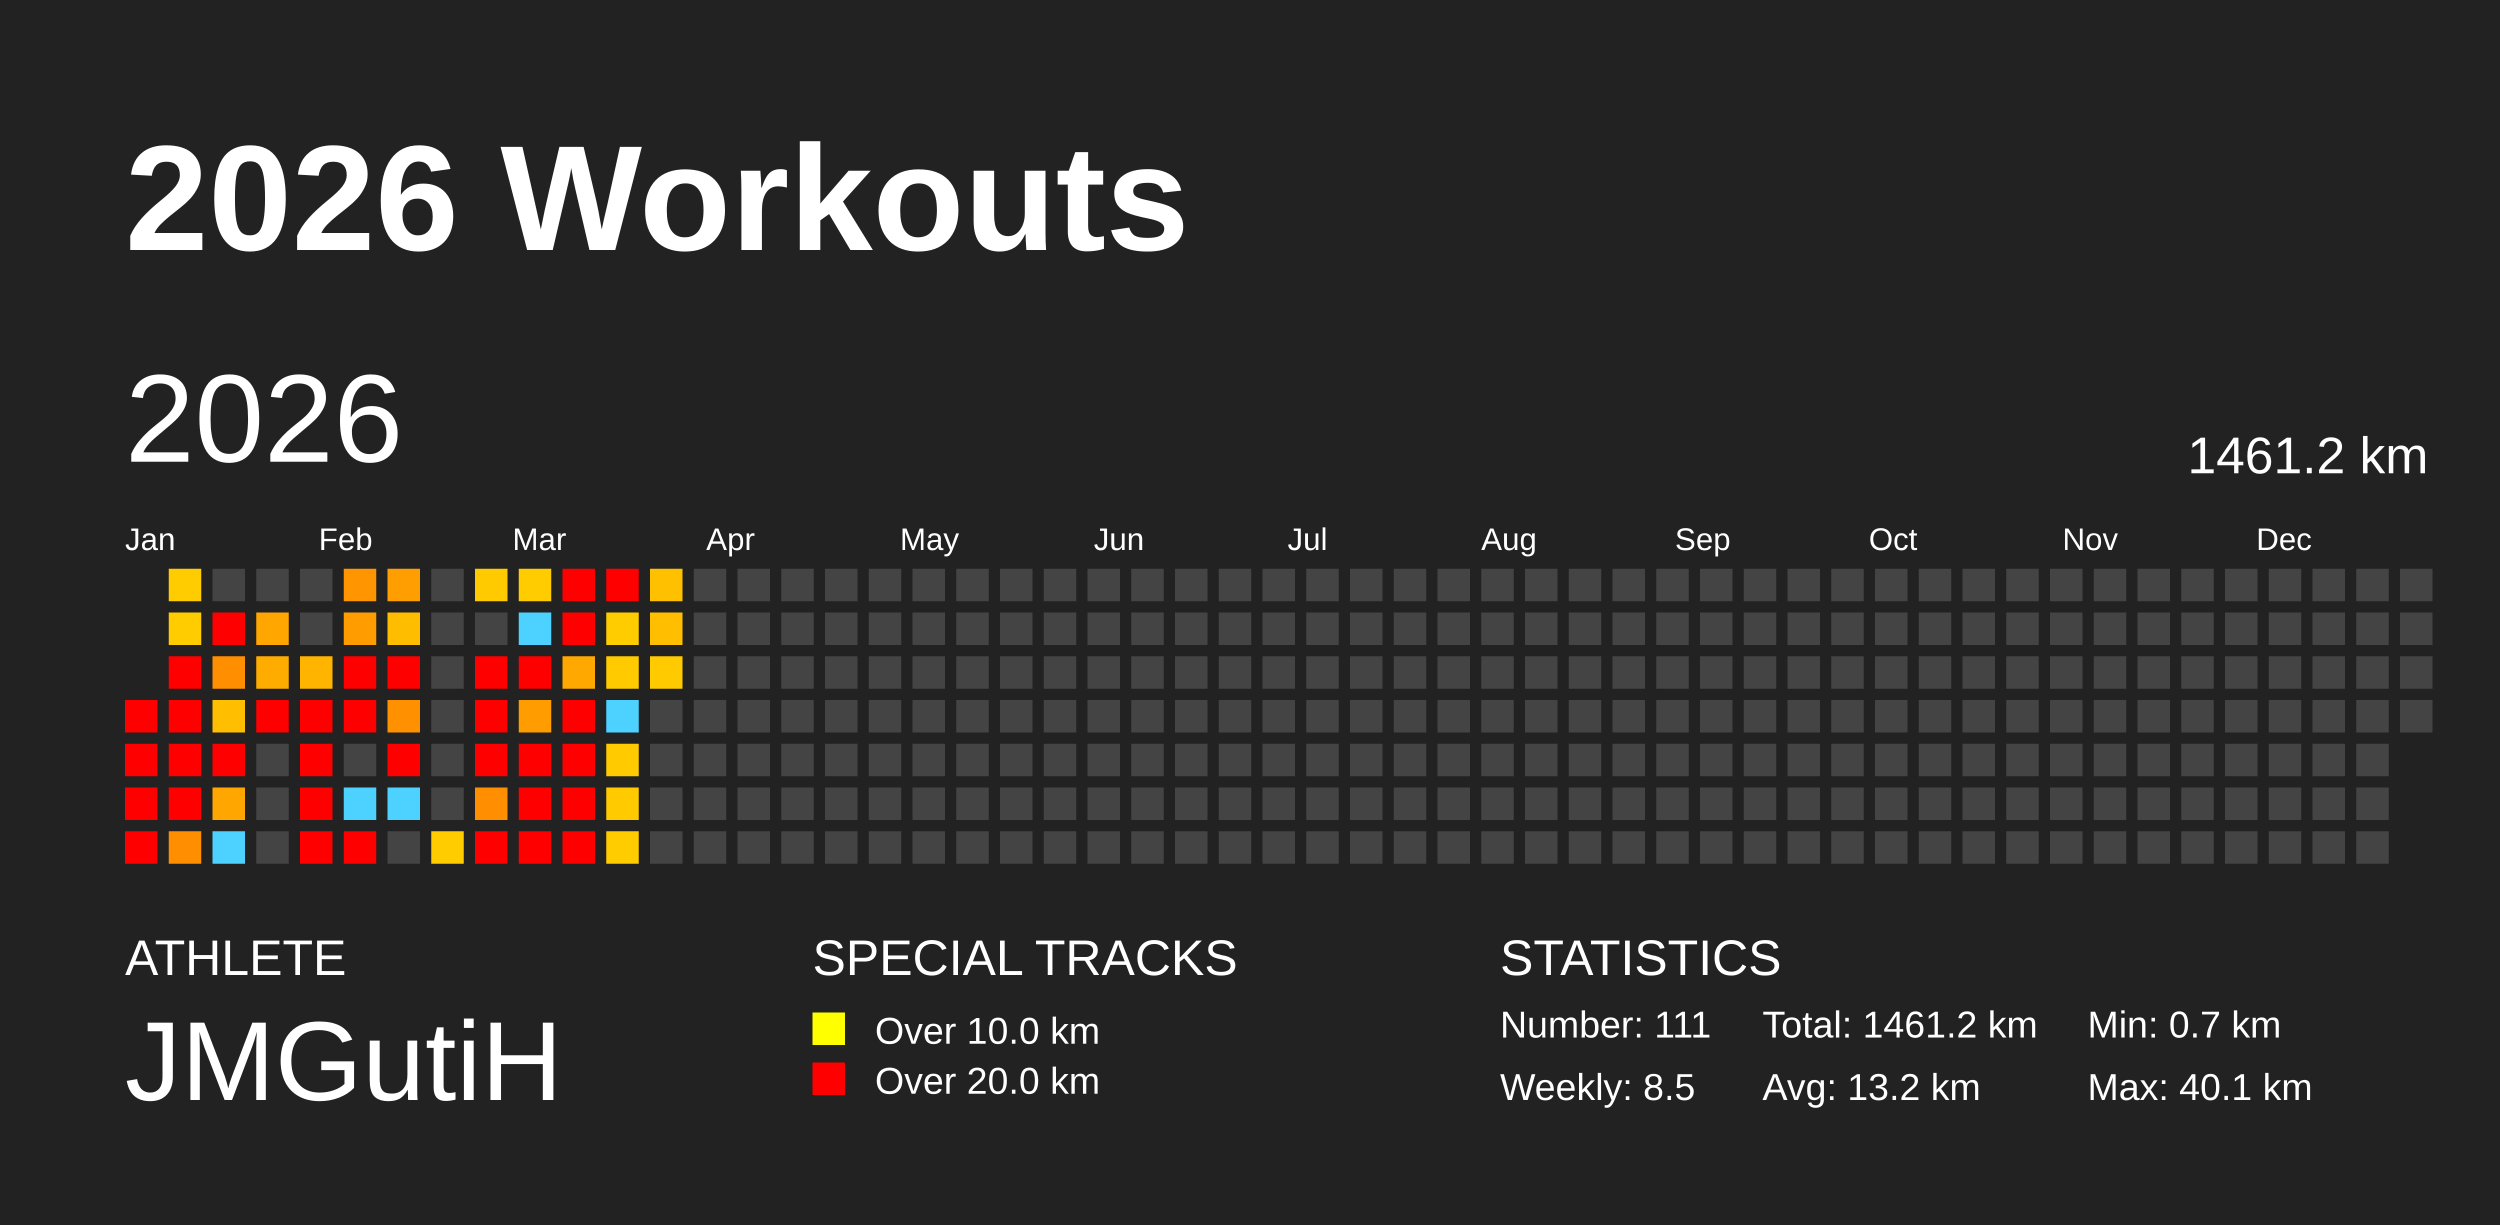
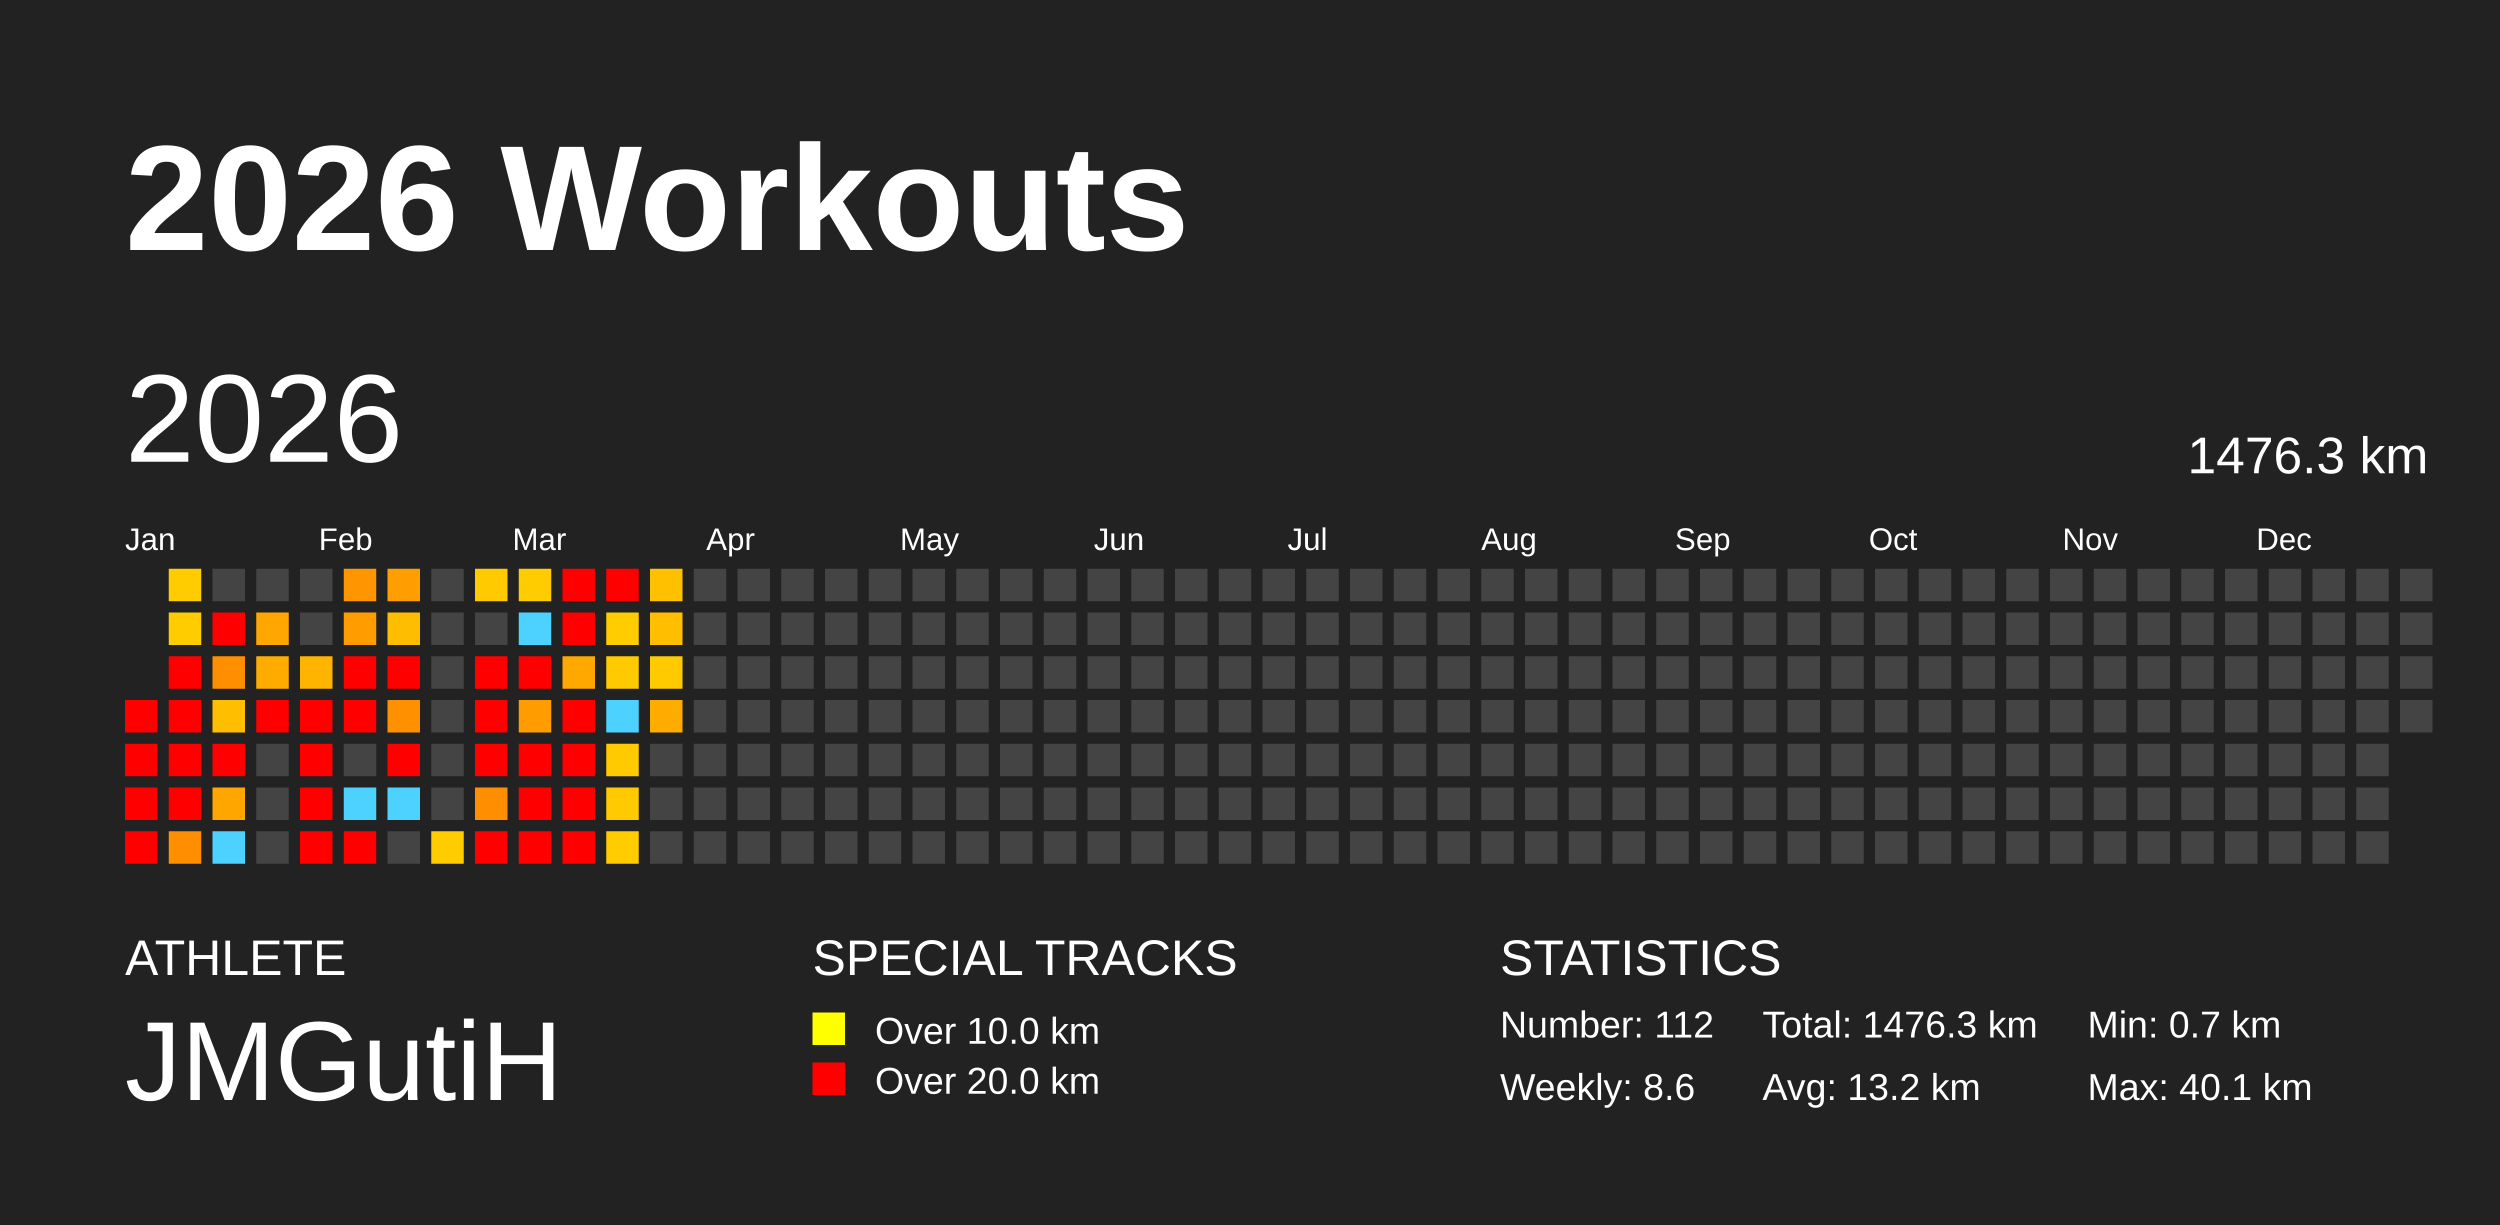
<svg xmlns="http://www.w3.org/2000/svg" baseProfile="full" height="98mm" version="1.1" viewBox="0,0,200,98" width="200mm">
  <defs />
  <rect fill="#222222" height="98" width="200" x="0" y="0" />
  <text fill="#FFFFFF" style="font-size:12px; font-family:Arial; font-weight:bold;" x="10" y="20">2026 Workouts</text>
  <text fill="#FFFFFF" style="font-size:4px; font-family:Arial" x="10" y="78">ATHLETE</text>
  <text fill="#FFFFFF" style="font-size:9px; font-family:Arial" x="10" y="88">JMGutiH</text>
  <text fill="#FFFFFF" style="font-size:4px; font-family:Arial" x="65" y="78">SPECIAL TRACKS</text>
  <rect fill="yellow" height="2.6" width="2.6" x="65" y="81" />
  <text fill="#FFFFFF" style="font-size:3px; font-family:Arial" x="70" y="83.5">Over 10.0 km</text>
  <rect fill="red" height="2.6" width="2.6" x="65" y="85" />
  <text fill="#FFFFFF" style="font-size:3px; font-family:Arial" x="70" y="87.5">Over 20.0 km</text>
  <text fill="#FFFFFF" style="font-size:4px; font-family:Arial" x="120" y="78">STATISTICS</text>
-   <text fill="#FFFFFF" style="font-size:3px; font-family:Arial" x="120" y="83">Number: 111</text>
-   <text fill="#FFFFFF" style="font-size:3px; font-family:Arial" x="120" y="88">Weekly: 8.5</text>
-   <text fill="#FFFFFF" style="font-size:3px; font-family:Arial" x="141" y="83">Total: 1461.2 km</text>
+   <text fill="#FFFFFF" style="font-size:3px; font-family:Arial" x="120" y="83">Number: 112</text>
+   <text fill="#FFFFFF" style="font-size:3px; font-family:Arial" x="120" y="88">Weekly: 8.6</text>
+   <text fill="#FFFFFF" style="font-size:3px; font-family:Arial" x="141" y="83">Total: 1476.3 km</text>
  <text fill="#FFFFFF" style="font-size:3px; font-family:Arial" x="141" y="88">Avg: 13.2 km</text>
  <text fill="#FFFFFF" style="font-size:3px; font-family:Arial" x="167" y="83">Min: 0.7 km</text>
  <text fill="#FFFFFF" style="font-size:3px; font-family:Arial" x="167" y="88">Max: 40.1 km</text>
  <text dominant-baseline="hanging" fill="#FFFFFF" style="font-size:10.0px; font-family:Arial;" x="10" y="30">2026</text>
-   <text dominant-baseline="hanging" fill="#FFFFFF" style="font-size:4.125px; font-family:Arial;" x="175" y="35">1461.2 km</text>
+   <text dominant-baseline="hanging" fill="#FFFFFF" style="font-size:4.125px; font-family:Arial;" x="175" y="35">1476.3 km</text>
  <text fill="#FFFFFF" style="font-size:2.5px; font-family:Arial" x="10.0" y="44">Jan</text>
  <text fill="#FFFFFF" style="font-size:2.5px; font-family:Arial" x="25.5" y="44">Feb</text>
  <text fill="#FFFFFF" style="font-size:2.5px; font-family:Arial" x="41.0" y="44">Mar</text>
  <text fill="#FFFFFF" style="font-size:2.5px; font-family:Arial" x="56.5" y="44">Apr</text>
  <text fill="#FFFFFF" style="font-size:2.5px; font-family:Arial" x="72.0" y="44">May</text>
  <text fill="#FFFFFF" style="font-size:2.5px; font-family:Arial" x="87.5" y="44">Jun</text>
  <text fill="#FFFFFF" style="font-size:2.5px; font-family:Arial" x="103.0" y="44">Jul</text>
  <text fill="#FFFFFF" style="font-size:2.5px; font-family:Arial" x="118.5" y="44">Aug</text>
  <text fill="#FFFFFF" style="font-size:2.5px; font-family:Arial" x="134.0" y="44">Sep</text>
  <text fill="#FFFFFF" style="font-size:2.5px; font-family:Arial" x="149.5" y="44">Oct</text>
  <text fill="#FFFFFF" style="font-size:2.5px; font-family:Arial" x="165.0" y="44">Nov</text>
  <text fill="#FFFFFF" style="font-size:2.5px; font-family:Arial" x="180.5" y="44">Dec</text>
  <rect fill="red" height="2.6" width="2.6" x="10.0" y="56.0" />
  <rect fill="red" height="2.6" width="2.6" x="10.0" y="59.5" />
  <rect fill="red" height="2.6" width="2.6" x="10.0" y="63.0" />
  <rect fill="red" height="2.6" width="2.6" x="10.0" y="66.5" />
  <rect fill="#ffcc00" height="2.6" width="2.6" x="13.5" y="45.5" />
  <rect fill="#ffcc00" height="2.6" width="2.6" x="13.5" y="49.0" />
  <rect fill="red" height="2.6" width="2.6" x="13.5" y="52.5" />
  <rect fill="red" height="2.6" width="2.6" x="13.5" y="56.0" />
  <rect fill="red" height="2.6" width="2.6" x="13.5" y="59.5" />
  <rect fill="red" height="2.6" width="2.6" x="13.5" y="63.0" />
  <rect fill="#ff8e00" height="2.6" width="2.6" x="13.5" y="66.5" />
  <rect fill="#444444" height="2.6" width="2.6" x="17.0" y="45.5" />
  <rect fill="red" height="2.6" width="2.6" x="17.0" y="49.0" />
  <rect fill="#ff8f00" height="2.6" width="2.6" x="17.0" y="52.5" />
  <rect fill="#ffbf00" height="2.6" width="2.6" x="17.0" y="56.0" />
  <rect fill="red" height="2.6" width="2.6" x="17.0" y="59.5" />
  <rect fill="#ffa600" height="2.6" width="2.6" x="17.0" y="63.0" />
  <rect fill="#4dd2ff" height="2.6" width="2.6" x="17.0" y="66.5" />
  <rect fill="#444444" height="2.6" width="2.6" x="20.5" y="45.5" />
  <rect fill="#ffa600" height="2.6" width="2.6" x="20.5" y="49.0" />
  <rect fill="#ffac00" height="2.6" width="2.6" x="20.5" y="52.5" />
  <rect fill="red" height="2.6" width="2.6" x="20.5" y="56.0" />
  <rect fill="#444444" height="2.6" width="2.6" x="20.5" y="59.5" />
  <rect fill="#444444" height="2.6" width="2.6" x="20.5" y="63.0" />
  <rect fill="#444444" height="2.6" width="2.6" x="20.5" y="66.5" />
  <rect fill="#444444" height="2.6" width="2.6" x="24.0" y="45.5" />
  <rect fill="#444444" height="2.6" width="2.6" x="24.0" y="49.0" />
  <rect fill="#ffb400" height="2.6" width="2.6" x="24.0" y="52.5" />
  <rect fill="red" height="2.6" width="2.6" x="24.0" y="56.0" />
  <rect fill="red" height="2.6" width="2.6" x="24.0" y="59.5" />
  <rect fill="red" height="2.6" width="2.6" x="24.0" y="63.0" />
  <rect fill="red" height="2.6" width="2.6" x="24.0" y="66.5" />
  <rect fill="#ff9500" height="2.6" width="2.6" x="27.5" y="45.5" />
  <rect fill="#ff9d00" height="2.6" width="2.6" x="27.5" y="49.0" />
  <rect fill="red" height="2.6" width="2.6" x="27.5" y="52.5" />
  <rect fill="red" height="2.6" width="2.6" x="27.5" y="56.0" />
  <rect fill="#444444" height="2.6" width="2.6" x="27.5" y="59.5" />
  <rect fill="#4dd2ff" height="2.6" width="2.6" x="27.5" y="63.0" />
  <rect fill="red" height="2.6" width="2.6" x="27.5" y="66.5" />
  <rect fill="#ff9e00" height="2.6" width="2.6" x="31.0" y="45.5" />
  <rect fill="#ffbd00" height="2.6" width="2.6" x="31.0" y="49.0" />
  <rect fill="red" height="2.6" width="2.6" x="31.0" y="52.5" />
  <rect fill="#ff9100" height="2.6" width="2.6" x="31.0" y="56.0" />
  <rect fill="red" height="2.6" width="2.6" x="31.0" y="59.5" />
  <rect fill="#4dd2ff" height="2.6" width="2.6" x="31.0" y="63.0" />
  <rect fill="#444444" height="2.6" width="2.6" x="31.0" y="66.5" />
  <rect fill="#444444" height="2.6" width="2.6" x="34.5" y="45.5" />
  <rect fill="#444444" height="2.6" width="2.6" x="34.5" y="49.0" />
  <rect fill="#444444" height="2.6" width="2.6" x="34.5" y="52.5" />
  <rect fill="#444444" height="2.6" width="2.6" x="34.5" y="56.0" />
  <rect fill="#444444" height="2.6" width="2.6" x="34.5" y="59.5" />
  <rect fill="#444444" height="2.6" width="2.6" x="34.5" y="63.0" />
  <rect fill="#ffcc00" height="2.6" width="2.6" x="34.5" y="66.5" />
  <rect fill="#ffcb00" height="2.6" width="2.6" x="38.0" y="45.5" />
  <rect fill="#444444" height="2.6" width="2.6" x="38.0" y="49.0" />
  <rect fill="red" height="2.6" width="2.6" x="38.0" y="52.5" />
  <rect fill="red" height="2.6" width="2.6" x="38.0" y="56.0" />
  <rect fill="red" height="2.6" width="2.6" x="38.0" y="59.5" />
  <rect fill="#ff8e00" height="2.6" width="2.6" x="38.0" y="63.0" />
  <rect fill="red" height="2.6" width="2.6" x="38.0" y="66.5" />
  <rect fill="#ffcc00" height="2.6" width="2.6" x="41.5" y="45.5" />
  <rect fill="#4dd2ff" height="2.6" width="2.6" x="41.5" y="49.0" />
  <rect fill="red" height="2.6" width="2.6" x="41.5" y="52.5" />
  <rect fill="#ff9c00" height="2.6" width="2.6" x="41.5" y="56.0" />
  <rect fill="red" height="2.6" width="2.6" x="41.5" y="59.5" />
  <rect fill="red" height="2.6" width="2.6" x="41.5" y="63.0" />
  <rect fill="red" height="2.6" width="2.6" x="41.5" y="66.5" />
  <rect fill="red" height="2.6" width="2.6" x="45.0" y="45.5" />
  <rect fill="red" height="2.6" width="2.6" x="45.0" y="49.0" />
  <rect fill="#ffa900" height="2.6" width="2.6" x="45.0" y="52.5" />
  <rect fill="red" height="2.6" width="2.6" x="45.0" y="56.0" />
  <rect fill="red" height="2.6" width="2.6" x="45.0" y="59.5" />
  <rect fill="red" height="2.6" width="2.6" x="45.0" y="63.0" />
  <rect fill="red" height="2.6" width="2.6" x="45.0" y="66.5" />
  <rect fill="red" height="2.6" width="2.6" x="48.5" y="45.5" />
  <rect fill="#ffcc00" height="2.6" width="2.6" x="48.5" y="49.0" />
  <rect fill="#ffcb00" height="2.6" width="2.6" x="48.5" y="52.5" />
  <rect fill="#4dd2ff" height="2.6" width="2.6" x="48.5" y="56.0" />
  <rect fill="#ffcb00" height="2.6" width="2.6" x="48.5" y="59.5" />
  <rect fill="#ffcb00" height="2.6" width="2.6" x="48.5" y="63.0" />
  <rect fill="#ffcc00" height="2.6" width="2.6" x="48.5" y="66.5" />
  <rect fill="#ffc000" height="2.6" width="2.6" x="52.0" y="45.5" />
  <rect fill="#ffbf00" height="2.6" width="2.6" x="52.0" y="49.0" />
  <rect fill="#ffca00" height="2.6" width="2.6" x="52.0" y="52.5" />
-   <rect fill="#444444" height="2.6" width="2.6" x="52.0" y="56.0" />
+   <rect fill="#ffac00" height="2.6" width="2.6" x="52.0" y="56.0" />
  <rect fill="#444444" height="2.6" width="2.6" x="52.0" y="59.5" />
  <rect fill="#444444" height="2.6" width="2.6" x="52.0" y="63.0" />
  <rect fill="#444444" height="2.6" width="2.6" x="52.0" y="66.5" />
  <rect fill="#444444" height="2.6" width="2.6" x="55.5" y="45.5" />
  <rect fill="#444444" height="2.6" width="2.6" x="55.5" y="49.0" />
  <rect fill="#444444" height="2.6" width="2.6" x="55.5" y="52.5" />
  <rect fill="#444444" height="2.6" width="2.6" x="55.5" y="56.0" />
  <rect fill="#444444" height="2.6" width="2.6" x="55.5" y="59.5" />
  <rect fill="#444444" height="2.6" width="2.6" x="55.5" y="63.0" />
  <rect fill="#444444" height="2.6" width="2.6" x="55.5" y="66.5" />
  <rect fill="#444444" height="2.6" width="2.6" x="59.0" y="45.5" />
  <rect fill="#444444" height="2.6" width="2.6" x="59.0" y="49.0" />
  <rect fill="#444444" height="2.6" width="2.6" x="59.0" y="52.5" />
  <rect fill="#444444" height="2.6" width="2.6" x="59.0" y="56.0" />
  <rect fill="#444444" height="2.6" width="2.6" x="59.0" y="59.5" />
  <rect fill="#444444" height="2.6" width="2.6" x="59.0" y="63.0" />
  <rect fill="#444444" height="2.6" width="2.6" x="59.0" y="66.5" />
  <rect fill="#444444" height="2.6" width="2.6" x="62.5" y="45.5" />
  <rect fill="#444444" height="2.6" width="2.6" x="62.5" y="49.0" />
  <rect fill="#444444" height="2.6" width="2.6" x="62.5" y="52.5" />
  <rect fill="#444444" height="2.6" width="2.6" x="62.5" y="56.0" />
  <rect fill="#444444" height="2.6" width="2.6" x="62.5" y="59.5" />
  <rect fill="#444444" height="2.6" width="2.6" x="62.5" y="63.0" />
  <rect fill="#444444" height="2.6" width="2.6" x="62.5" y="66.5" />
  <rect fill="#444444" height="2.6" width="2.6" x="66.0" y="45.5" />
  <rect fill="#444444" height="2.6" width="2.6" x="66.0" y="49.0" />
  <rect fill="#444444" height="2.6" width="2.6" x="66.0" y="52.5" />
  <rect fill="#444444" height="2.6" width="2.6" x="66.0" y="56.0" />
  <rect fill="#444444" height="2.6" width="2.6" x="66.0" y="59.5" />
  <rect fill="#444444" height="2.6" width="2.6" x="66.0" y="63.0" />
  <rect fill="#444444" height="2.6" width="2.6" x="66.0" y="66.5" />
  <rect fill="#444444" height="2.6" width="2.6" x="69.5" y="45.5" />
  <rect fill="#444444" height="2.6" width="2.6" x="69.5" y="49.0" />
  <rect fill="#444444" height="2.6" width="2.6" x="69.5" y="52.5" />
  <rect fill="#444444" height="2.6" width="2.6" x="69.5" y="56.0" />
  <rect fill="#444444" height="2.6" width="2.6" x="69.5" y="59.5" />
  <rect fill="#444444" height="2.6" width="2.6" x="69.5" y="63.0" />
  <rect fill="#444444" height="2.6" width="2.6" x="69.5" y="66.5" />
  <rect fill="#444444" height="2.6" width="2.6" x="73.0" y="45.5" />
  <rect fill="#444444" height="2.6" width="2.6" x="73.0" y="49.0" />
  <rect fill="#444444" height="2.6" width="2.6" x="73.0" y="52.5" />
  <rect fill="#444444" height="2.6" width="2.6" x="73.0" y="56.0" />
  <rect fill="#444444" height="2.6" width="2.6" x="73.0" y="59.5" />
  <rect fill="#444444" height="2.6" width="2.6" x="73.0" y="63.0" />
  <rect fill="#444444" height="2.6" width="2.6" x="73.0" y="66.5" />
  <rect fill="#444444" height="2.6" width="2.6" x="76.5" y="45.5" />
  <rect fill="#444444" height="2.6" width="2.6" x="76.5" y="49.0" />
  <rect fill="#444444" height="2.6" width="2.6" x="76.5" y="52.5" />
  <rect fill="#444444" height="2.6" width="2.6" x="76.5" y="56.0" />
  <rect fill="#444444" height="2.6" width="2.6" x="76.5" y="59.5" />
  <rect fill="#444444" height="2.6" width="2.6" x="76.5" y="63.0" />
  <rect fill="#444444" height="2.6" width="2.6" x="76.5" y="66.5" />
  <rect fill="#444444" height="2.6" width="2.6" x="80.0" y="45.5" />
  <rect fill="#444444" height="2.6" width="2.6" x="80.0" y="49.0" />
  <rect fill="#444444" height="2.6" width="2.6" x="80.0" y="52.5" />
  <rect fill="#444444" height="2.6" width="2.6" x="80.0" y="56.0" />
  <rect fill="#444444" height="2.6" width="2.6" x="80.0" y="59.5" />
  <rect fill="#444444" height="2.6" width="2.6" x="80.0" y="63.0" />
  <rect fill="#444444" height="2.6" width="2.6" x="80.0" y="66.5" />
  <rect fill="#444444" height="2.6" width="2.6" x="83.5" y="45.5" />
  <rect fill="#444444" height="2.6" width="2.6" x="83.5" y="49.0" />
  <rect fill="#444444" height="2.6" width="2.6" x="83.5" y="52.5" />
  <rect fill="#444444" height="2.6" width="2.6" x="83.5" y="56.0" />
  <rect fill="#444444" height="2.6" width="2.6" x="83.5" y="59.5" />
  <rect fill="#444444" height="2.6" width="2.6" x="83.5" y="63.0" />
  <rect fill="#444444" height="2.6" width="2.6" x="83.5" y="66.5" />
  <rect fill="#444444" height="2.6" width="2.6" x="87.0" y="45.5" />
  <rect fill="#444444" height="2.6" width="2.6" x="87.0" y="49.0" />
  <rect fill="#444444" height="2.6" width="2.6" x="87.0" y="52.5" />
  <rect fill="#444444" height="2.6" width="2.6" x="87.0" y="56.0" />
  <rect fill="#444444" height="2.6" width="2.6" x="87.0" y="59.5" />
  <rect fill="#444444" height="2.6" width="2.6" x="87.0" y="63.0" />
  <rect fill="#444444" height="2.6" width="2.6" x="87.0" y="66.5" />
  <rect fill="#444444" height="2.6" width="2.6" x="90.5" y="45.5" />
  <rect fill="#444444" height="2.6" width="2.6" x="90.5" y="49.0" />
  <rect fill="#444444" height="2.6" width="2.6" x="90.5" y="52.5" />
  <rect fill="#444444" height="2.6" width="2.6" x="90.5" y="56.0" />
  <rect fill="#444444" height="2.6" width="2.6" x="90.5" y="59.5" />
  <rect fill="#444444" height="2.6" width="2.6" x="90.5" y="63.0" />
  <rect fill="#444444" height="2.6" width="2.6" x="90.5" y="66.5" />
  <rect fill="#444444" height="2.6" width="2.6" x="94.0" y="45.5" />
  <rect fill="#444444" height="2.6" width="2.6" x="94.0" y="49.0" />
  <rect fill="#444444" height="2.6" width="2.6" x="94.0" y="52.5" />
  <rect fill="#444444" height="2.6" width="2.6" x="94.0" y="56.0" />
  <rect fill="#444444" height="2.6" width="2.6" x="94.0" y="59.5" />
  <rect fill="#444444" height="2.6" width="2.6" x="94.0" y="63.0" />
  <rect fill="#444444" height="2.6" width="2.6" x="94.0" y="66.5" />
  <rect fill="#444444" height="2.6" width="2.6" x="97.5" y="45.5" />
  <rect fill="#444444" height="2.6" width="2.6" x="97.5" y="49.0" />
  <rect fill="#444444" height="2.6" width="2.6" x="97.5" y="52.5" />
  <rect fill="#444444" height="2.6" width="2.6" x="97.5" y="56.0" />
  <rect fill="#444444" height="2.6" width="2.6" x="97.5" y="59.5" />
  <rect fill="#444444" height="2.6" width="2.6" x="97.5" y="63.0" />
  <rect fill="#444444" height="2.6" width="2.6" x="97.5" y="66.5" />
  <rect fill="#444444" height="2.6" width="2.6" x="101.0" y="45.5" />
  <rect fill="#444444" height="2.6" width="2.6" x="101.0" y="49.0" />
  <rect fill="#444444" height="2.6" width="2.6" x="101.0" y="52.5" />
  <rect fill="#444444" height="2.6" width="2.6" x="101.0" y="56.0" />
  <rect fill="#444444" height="2.6" width="2.6" x="101.0" y="59.5" />
  <rect fill="#444444" height="2.6" width="2.6" x="101.0" y="63.0" />
  <rect fill="#444444" height="2.6" width="2.6" x="101.0" y="66.5" />
  <rect fill="#444444" height="2.6" width="2.6" x="104.5" y="45.5" />
  <rect fill="#444444" height="2.6" width="2.6" x="104.5" y="49.0" />
  <rect fill="#444444" height="2.6" width="2.6" x="104.5" y="52.5" />
  <rect fill="#444444" height="2.6" width="2.6" x="104.5" y="56.0" />
  <rect fill="#444444" height="2.6" width="2.6" x="104.5" y="59.5" />
  <rect fill="#444444" height="2.6" width="2.6" x="104.5" y="63.0" />
  <rect fill="#444444" height="2.6" width="2.6" x="104.5" y="66.5" />
  <rect fill="#444444" height="2.6" width="2.6" x="108.0" y="45.5" />
  <rect fill="#444444" height="2.6" width="2.6" x="108.0" y="49.0" />
  <rect fill="#444444" height="2.6" width="2.6" x="108.0" y="52.5" />
  <rect fill="#444444" height="2.6" width="2.6" x="108.0" y="56.0" />
  <rect fill="#444444" height="2.6" width="2.6" x="108.0" y="59.5" />
  <rect fill="#444444" height="2.6" width="2.6" x="108.0" y="63.0" />
  <rect fill="#444444" height="2.6" width="2.6" x="108.0" y="66.5" />
  <rect fill="#444444" height="2.6" width="2.6" x="111.5" y="45.5" />
  <rect fill="#444444" height="2.6" width="2.6" x="111.5" y="49.0" />
  <rect fill="#444444" height="2.6" width="2.6" x="111.5" y="52.5" />
  <rect fill="#444444" height="2.6" width="2.6" x="111.5" y="56.0" />
  <rect fill="#444444" height="2.6" width="2.6" x="111.5" y="59.5" />
  <rect fill="#444444" height="2.6" width="2.6" x="111.5" y="63.0" />
  <rect fill="#444444" height="2.6" width="2.6" x="111.5" y="66.5" />
  <rect fill="#444444" height="2.6" width="2.6" x="115.0" y="45.5" />
  <rect fill="#444444" height="2.6" width="2.6" x="115.0" y="49.0" />
  <rect fill="#444444" height="2.6" width="2.6" x="115.0" y="52.5" />
  <rect fill="#444444" height="2.6" width="2.6" x="115.0" y="56.0" />
  <rect fill="#444444" height="2.6" width="2.6" x="115.0" y="59.5" />
  <rect fill="#444444" height="2.6" width="2.6" x="115.0" y="63.0" />
  <rect fill="#444444" height="2.6" width="2.6" x="115.0" y="66.5" />
  <rect fill="#444444" height="2.6" width="2.6" x="118.5" y="45.5" />
  <rect fill="#444444" height="2.6" width="2.6" x="118.5" y="49.0" />
  <rect fill="#444444" height="2.6" width="2.6" x="118.5" y="52.5" />
  <rect fill="#444444" height="2.6" width="2.6" x="118.5" y="56.0" />
  <rect fill="#444444" height="2.6" width="2.6" x="118.5" y="59.5" />
  <rect fill="#444444" height="2.6" width="2.6" x="118.5" y="63.0" />
  <rect fill="#444444" height="2.6" width="2.6" x="118.5" y="66.5" />
  <rect fill="#444444" height="2.6" width="2.6" x="122.0" y="45.5" />
  <rect fill="#444444" height="2.6" width="2.6" x="122.0" y="49.0" />
  <rect fill="#444444" height="2.6" width="2.6" x="122.0" y="52.5" />
  <rect fill="#444444" height="2.6" width="2.6" x="122.0" y="56.0" />
  <rect fill="#444444" height="2.6" width="2.6" x="122.0" y="59.5" />
  <rect fill="#444444" height="2.6" width="2.6" x="122.0" y="63.0" />
  <rect fill="#444444" height="2.6" width="2.6" x="122.0" y="66.5" />
  <rect fill="#444444" height="2.6" width="2.6" x="125.5" y="45.5" />
  <rect fill="#444444" height="2.6" width="2.6" x="125.5" y="49.0" />
  <rect fill="#444444" height="2.6" width="2.6" x="125.5" y="52.5" />
  <rect fill="#444444" height="2.6" width="2.6" x="125.5" y="56.0" />
  <rect fill="#444444" height="2.6" width="2.6" x="125.5" y="59.5" />
  <rect fill="#444444" height="2.6" width="2.6" x="125.5" y="63.0" />
  <rect fill="#444444" height="2.6" width="2.6" x="125.5" y="66.5" />
  <rect fill="#444444" height="2.6" width="2.6" x="129.0" y="45.5" />
  <rect fill="#444444" height="2.6" width="2.6" x="129.0" y="49.0" />
  <rect fill="#444444" height="2.6" width="2.6" x="129.0" y="52.5" />
  <rect fill="#444444" height="2.6" width="2.6" x="129.0" y="56.0" />
  <rect fill="#444444" height="2.6" width="2.6" x="129.0" y="59.5" />
  <rect fill="#444444" height="2.6" width="2.6" x="129.0" y="63.0" />
  <rect fill="#444444" height="2.6" width="2.6" x="129.0" y="66.5" />
  <rect fill="#444444" height="2.6" width="2.6" x="132.5" y="45.5" />
  <rect fill="#444444" height="2.6" width="2.6" x="132.5" y="49.0" />
  <rect fill="#444444" height="2.6" width="2.6" x="132.5" y="52.5" />
  <rect fill="#444444" height="2.6" width="2.6" x="132.5" y="56.0" />
  <rect fill="#444444" height="2.6" width="2.6" x="132.5" y="59.5" />
  <rect fill="#444444" height="2.6" width="2.6" x="132.5" y="63.0" />
  <rect fill="#444444" height="2.6" width="2.6" x="132.5" y="66.5" />
  <rect fill="#444444" height="2.6" width="2.6" x="136.0" y="45.5" />
  <rect fill="#444444" height="2.6" width="2.6" x="136.0" y="49.0" />
  <rect fill="#444444" height="2.6" width="2.6" x="136.0" y="52.5" />
  <rect fill="#444444" height="2.6" width="2.6" x="136.0" y="56.0" />
  <rect fill="#444444" height="2.6" width="2.6" x="136.0" y="59.5" />
  <rect fill="#444444" height="2.6" width="2.6" x="136.0" y="63.0" />
  <rect fill="#444444" height="2.6" width="2.6" x="136.0" y="66.5" />
  <rect fill="#444444" height="2.6" width="2.6" x="139.5" y="45.5" />
  <rect fill="#444444" height="2.6" width="2.6" x="139.5" y="49.0" />
  <rect fill="#444444" height="2.6" width="2.6" x="139.5" y="52.5" />
  <rect fill="#444444" height="2.6" width="2.6" x="139.5" y="56.0" />
  <rect fill="#444444" height="2.6" width="2.6" x="139.5" y="59.5" />
  <rect fill="#444444" height="2.6" width="2.6" x="139.5" y="63.0" />
  <rect fill="#444444" height="2.6" width="2.6" x="139.5" y="66.5" />
  <rect fill="#444444" height="2.6" width="2.6" x="143.0" y="45.5" />
  <rect fill="#444444" height="2.6" width="2.6" x="143.0" y="49.0" />
  <rect fill="#444444" height="2.6" width="2.6" x="143.0" y="52.5" />
  <rect fill="#444444" height="2.6" width="2.6" x="143.0" y="56.0" />
  <rect fill="#444444" height="2.6" width="2.6" x="143.0" y="59.5" />
  <rect fill="#444444" height="2.6" width="2.6" x="143.0" y="63.0" />
  <rect fill="#444444" height="2.6" width="2.6" x="143.0" y="66.5" />
  <rect fill="#444444" height="2.6" width="2.6" x="146.5" y="45.5" />
  <rect fill="#444444" height="2.6" width="2.6" x="146.5" y="49.0" />
  <rect fill="#444444" height="2.6" width="2.6" x="146.5" y="52.5" />
  <rect fill="#444444" height="2.6" width="2.6" x="146.5" y="56.0" />
  <rect fill="#444444" height="2.6" width="2.6" x="146.5" y="59.5" />
  <rect fill="#444444" height="2.6" width="2.6" x="146.5" y="63.0" />
  <rect fill="#444444" height="2.6" width="2.6" x="146.5" y="66.5" />
  <rect fill="#444444" height="2.6" width="2.6" x="150.0" y="45.5" />
  <rect fill="#444444" height="2.6" width="2.6" x="150.0" y="49.0" />
  <rect fill="#444444" height="2.6" width="2.6" x="150.0" y="52.5" />
  <rect fill="#444444" height="2.6" width="2.6" x="150.0" y="56.0" />
  <rect fill="#444444" height="2.6" width="2.6" x="150.0" y="59.5" />
  <rect fill="#444444" height="2.6" width="2.6" x="150.0" y="63.0" />
  <rect fill="#444444" height="2.6" width="2.6" x="150.0" y="66.5" />
  <rect fill="#444444" height="2.6" width="2.6" x="153.5" y="45.5" />
  <rect fill="#444444" height="2.6" width="2.6" x="153.5" y="49.0" />
  <rect fill="#444444" height="2.6" width="2.6" x="153.5" y="52.5" />
  <rect fill="#444444" height="2.6" width="2.6" x="153.5" y="56.0" />
  <rect fill="#444444" height="2.6" width="2.6" x="153.5" y="59.5" />
  <rect fill="#444444" height="2.6" width="2.6" x="153.5" y="63.0" />
  <rect fill="#444444" height="2.6" width="2.6" x="153.5" y="66.5" />
  <rect fill="#444444" height="2.6" width="2.6" x="157.0" y="45.5" />
  <rect fill="#444444" height="2.6" width="2.6" x="157.0" y="49.0" />
  <rect fill="#444444" height="2.6" width="2.6" x="157.0" y="52.5" />
  <rect fill="#444444" height="2.6" width="2.6" x="157.0" y="56.0" />
  <rect fill="#444444" height="2.6" width="2.6" x="157.0" y="59.5" />
  <rect fill="#444444" height="2.6" width="2.6" x="157.0" y="63.0" />
  <rect fill="#444444" height="2.6" width="2.6" x="157.0" y="66.5" />
  <rect fill="#444444" height="2.6" width="2.6" x="160.5" y="45.5" />
  <rect fill="#444444" height="2.6" width="2.6" x="160.5" y="49.0" />
  <rect fill="#444444" height="2.6" width="2.6" x="160.5" y="52.5" />
  <rect fill="#444444" height="2.6" width="2.6" x="160.5" y="56.0" />
  <rect fill="#444444" height="2.6" width="2.6" x="160.5" y="59.5" />
  <rect fill="#444444" height="2.6" width="2.6" x="160.5" y="63.0" />
  <rect fill="#444444" height="2.6" width="2.6" x="160.5" y="66.5" />
  <rect fill="#444444" height="2.6" width="2.6" x="164.0" y="45.5" />
  <rect fill="#444444" height="2.6" width="2.6" x="164.0" y="49.0" />
  <rect fill="#444444" height="2.6" width="2.6" x="164.0" y="52.5" />
  <rect fill="#444444" height="2.6" width="2.6" x="164.0" y="56.0" />
  <rect fill="#444444" height="2.6" width="2.6" x="164.0" y="59.5" />
  <rect fill="#444444" height="2.6" width="2.6" x="164.0" y="63.0" />
  <rect fill="#444444" height="2.6" width="2.6" x="164.0" y="66.5" />
  <rect fill="#444444" height="2.6" width="2.6" x="167.5" y="45.5" />
  <rect fill="#444444" height="2.6" width="2.6" x="167.5" y="49.0" />
  <rect fill="#444444" height="2.6" width="2.6" x="167.5" y="52.5" />
  <rect fill="#444444" height="2.6" width="2.6" x="167.5" y="56.0" />
  <rect fill="#444444" height="2.6" width="2.6" x="167.5" y="59.5" />
  <rect fill="#444444" height="2.6" width="2.6" x="167.5" y="63.0" />
  <rect fill="#444444" height="2.6" width="2.6" x="167.5" y="66.5" />
  <rect fill="#444444" height="2.6" width="2.6" x="171.0" y="45.5" />
  <rect fill="#444444" height="2.6" width="2.6" x="171.0" y="49.0" />
  <rect fill="#444444" height="2.6" width="2.6" x="171.0" y="52.5" />
  <rect fill="#444444" height="2.6" width="2.6" x="171.0" y="56.0" />
  <rect fill="#444444" height="2.6" width="2.6" x="171.0" y="59.5" />
  <rect fill="#444444" height="2.6" width="2.6" x="171.0" y="63.0" />
  <rect fill="#444444" height="2.6" width="2.6" x="171.0" y="66.5" />
  <rect fill="#444444" height="2.6" width="2.6" x="174.5" y="45.5" />
  <rect fill="#444444" height="2.6" width="2.6" x="174.5" y="49.0" />
  <rect fill="#444444" height="2.6" width="2.6" x="174.5" y="52.5" />
  <rect fill="#444444" height="2.6" width="2.6" x="174.5" y="56.0" />
  <rect fill="#444444" height="2.6" width="2.6" x="174.5" y="59.5" />
  <rect fill="#444444" height="2.6" width="2.6" x="174.5" y="63.0" />
  <rect fill="#444444" height="2.6" width="2.6" x="174.5" y="66.5" />
  <rect fill="#444444" height="2.6" width="2.6" x="178.0" y="45.5" />
  <rect fill="#444444" height="2.6" width="2.6" x="178.0" y="49.0" />
  <rect fill="#444444" height="2.6" width="2.6" x="178.0" y="52.5" />
  <rect fill="#444444" height="2.6" width="2.6" x="178.0" y="56.0" />
  <rect fill="#444444" height="2.6" width="2.6" x="178.0" y="59.5" />
  <rect fill="#444444" height="2.6" width="2.6" x="178.0" y="63.0" />
  <rect fill="#444444" height="2.6" width="2.6" x="178.0" y="66.5" />
  <rect fill="#444444" height="2.6" width="2.6" x="181.5" y="45.5" />
  <rect fill="#444444" height="2.6" width="2.6" x="181.5" y="49.0" />
  <rect fill="#444444" height="2.6" width="2.6" x="181.5" y="52.5" />
  <rect fill="#444444" height="2.6" width="2.6" x="181.5" y="56.0" />
  <rect fill="#444444" height="2.6" width="2.6" x="181.5" y="59.5" />
  <rect fill="#444444" height="2.6" width="2.6" x="181.5" y="63.0" />
  <rect fill="#444444" height="2.6" width="2.6" x="181.5" y="66.5" />
  <rect fill="#444444" height="2.6" width="2.6" x="185.0" y="45.5" />
  <rect fill="#444444" height="2.6" width="2.6" x="185.0" y="49.0" />
  <rect fill="#444444" height="2.6" width="2.6" x="185.0" y="52.5" />
  <rect fill="#444444" height="2.6" width="2.6" x="185.0" y="56.0" />
  <rect fill="#444444" height="2.6" width="2.6" x="185.0" y="59.5" />
  <rect fill="#444444" height="2.6" width="2.6" x="185.0" y="63.0" />
  <rect fill="#444444" height="2.6" width="2.6" x="185.0" y="66.5" />
  <rect fill="#444444" height="2.6" width="2.6" x="188.5" y="45.5" />
  <rect fill="#444444" height="2.6" width="2.6" x="188.5" y="49.0" />
  <rect fill="#444444" height="2.6" width="2.6" x="188.5" y="52.5" />
  <rect fill="#444444" height="2.6" width="2.6" x="188.5" y="56.0" />
  <rect fill="#444444" height="2.6" width="2.6" x="188.5" y="59.5" />
  <rect fill="#444444" height="2.6" width="2.6" x="188.5" y="63.0" />
  <rect fill="#444444" height="2.6" width="2.6" x="188.5" y="66.5" />
  <rect fill="#444444" height="2.6" width="2.6" x="192.0" y="45.5" />
  <rect fill="#444444" height="2.6" width="2.6" x="192.0" y="49.0" />
  <rect fill="#444444" height="2.6" width="2.6" x="192.0" y="52.5" />
  <rect fill="#444444" height="2.6" width="2.6" x="192.0" y="56.0" />
</svg>
